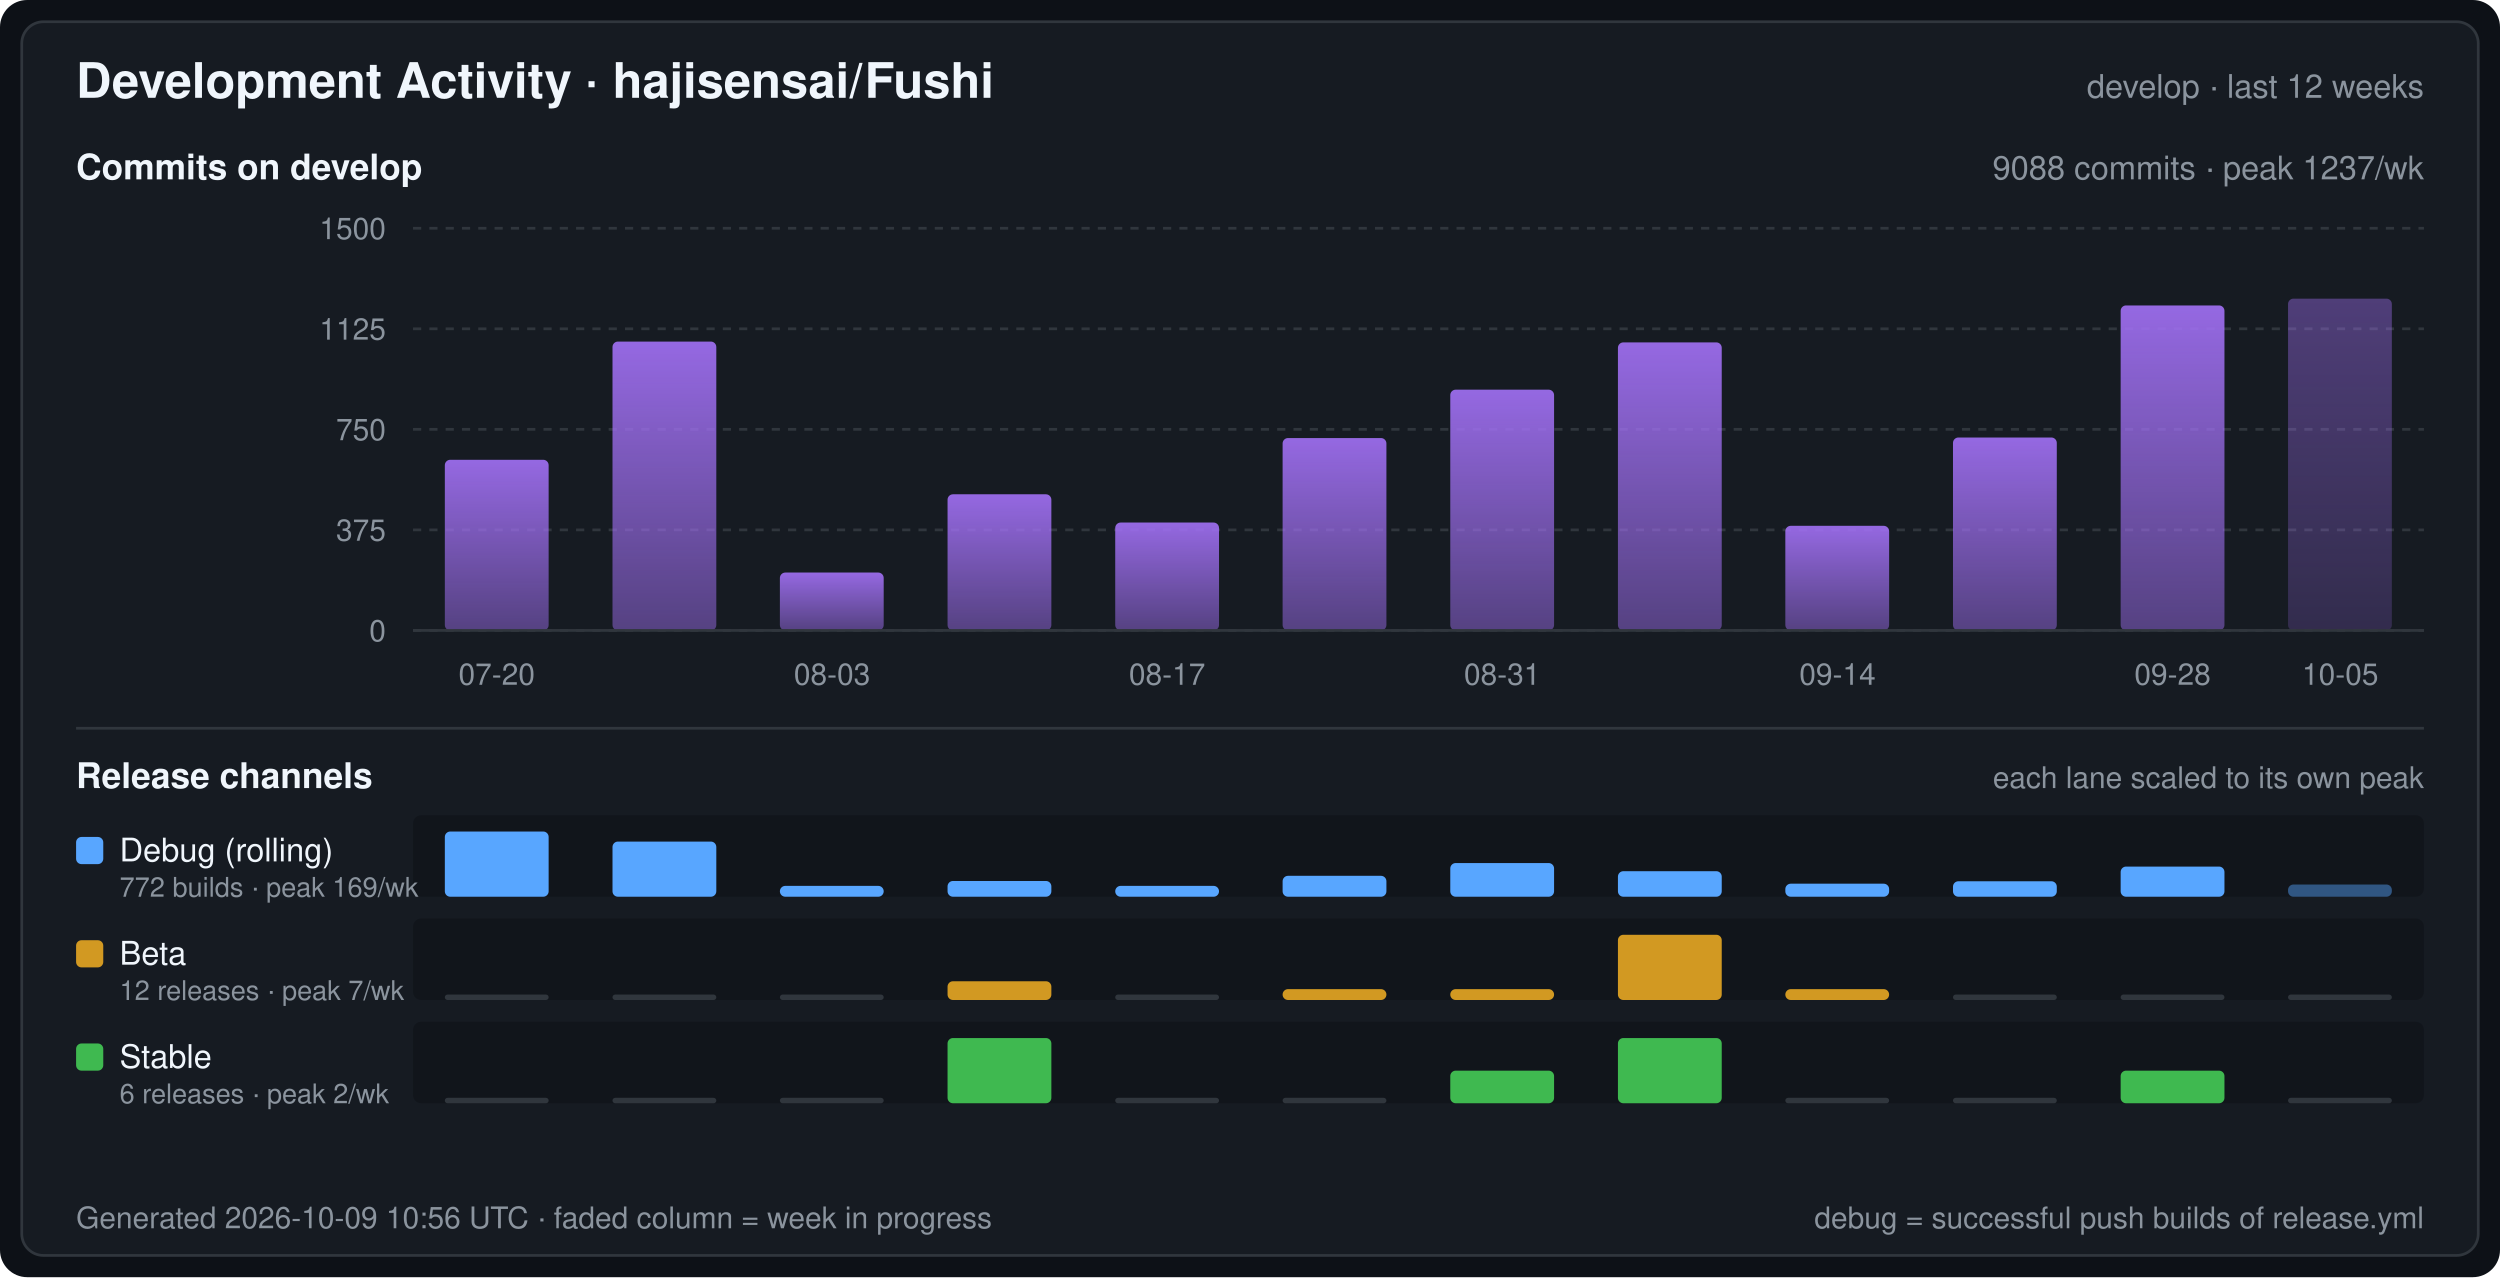
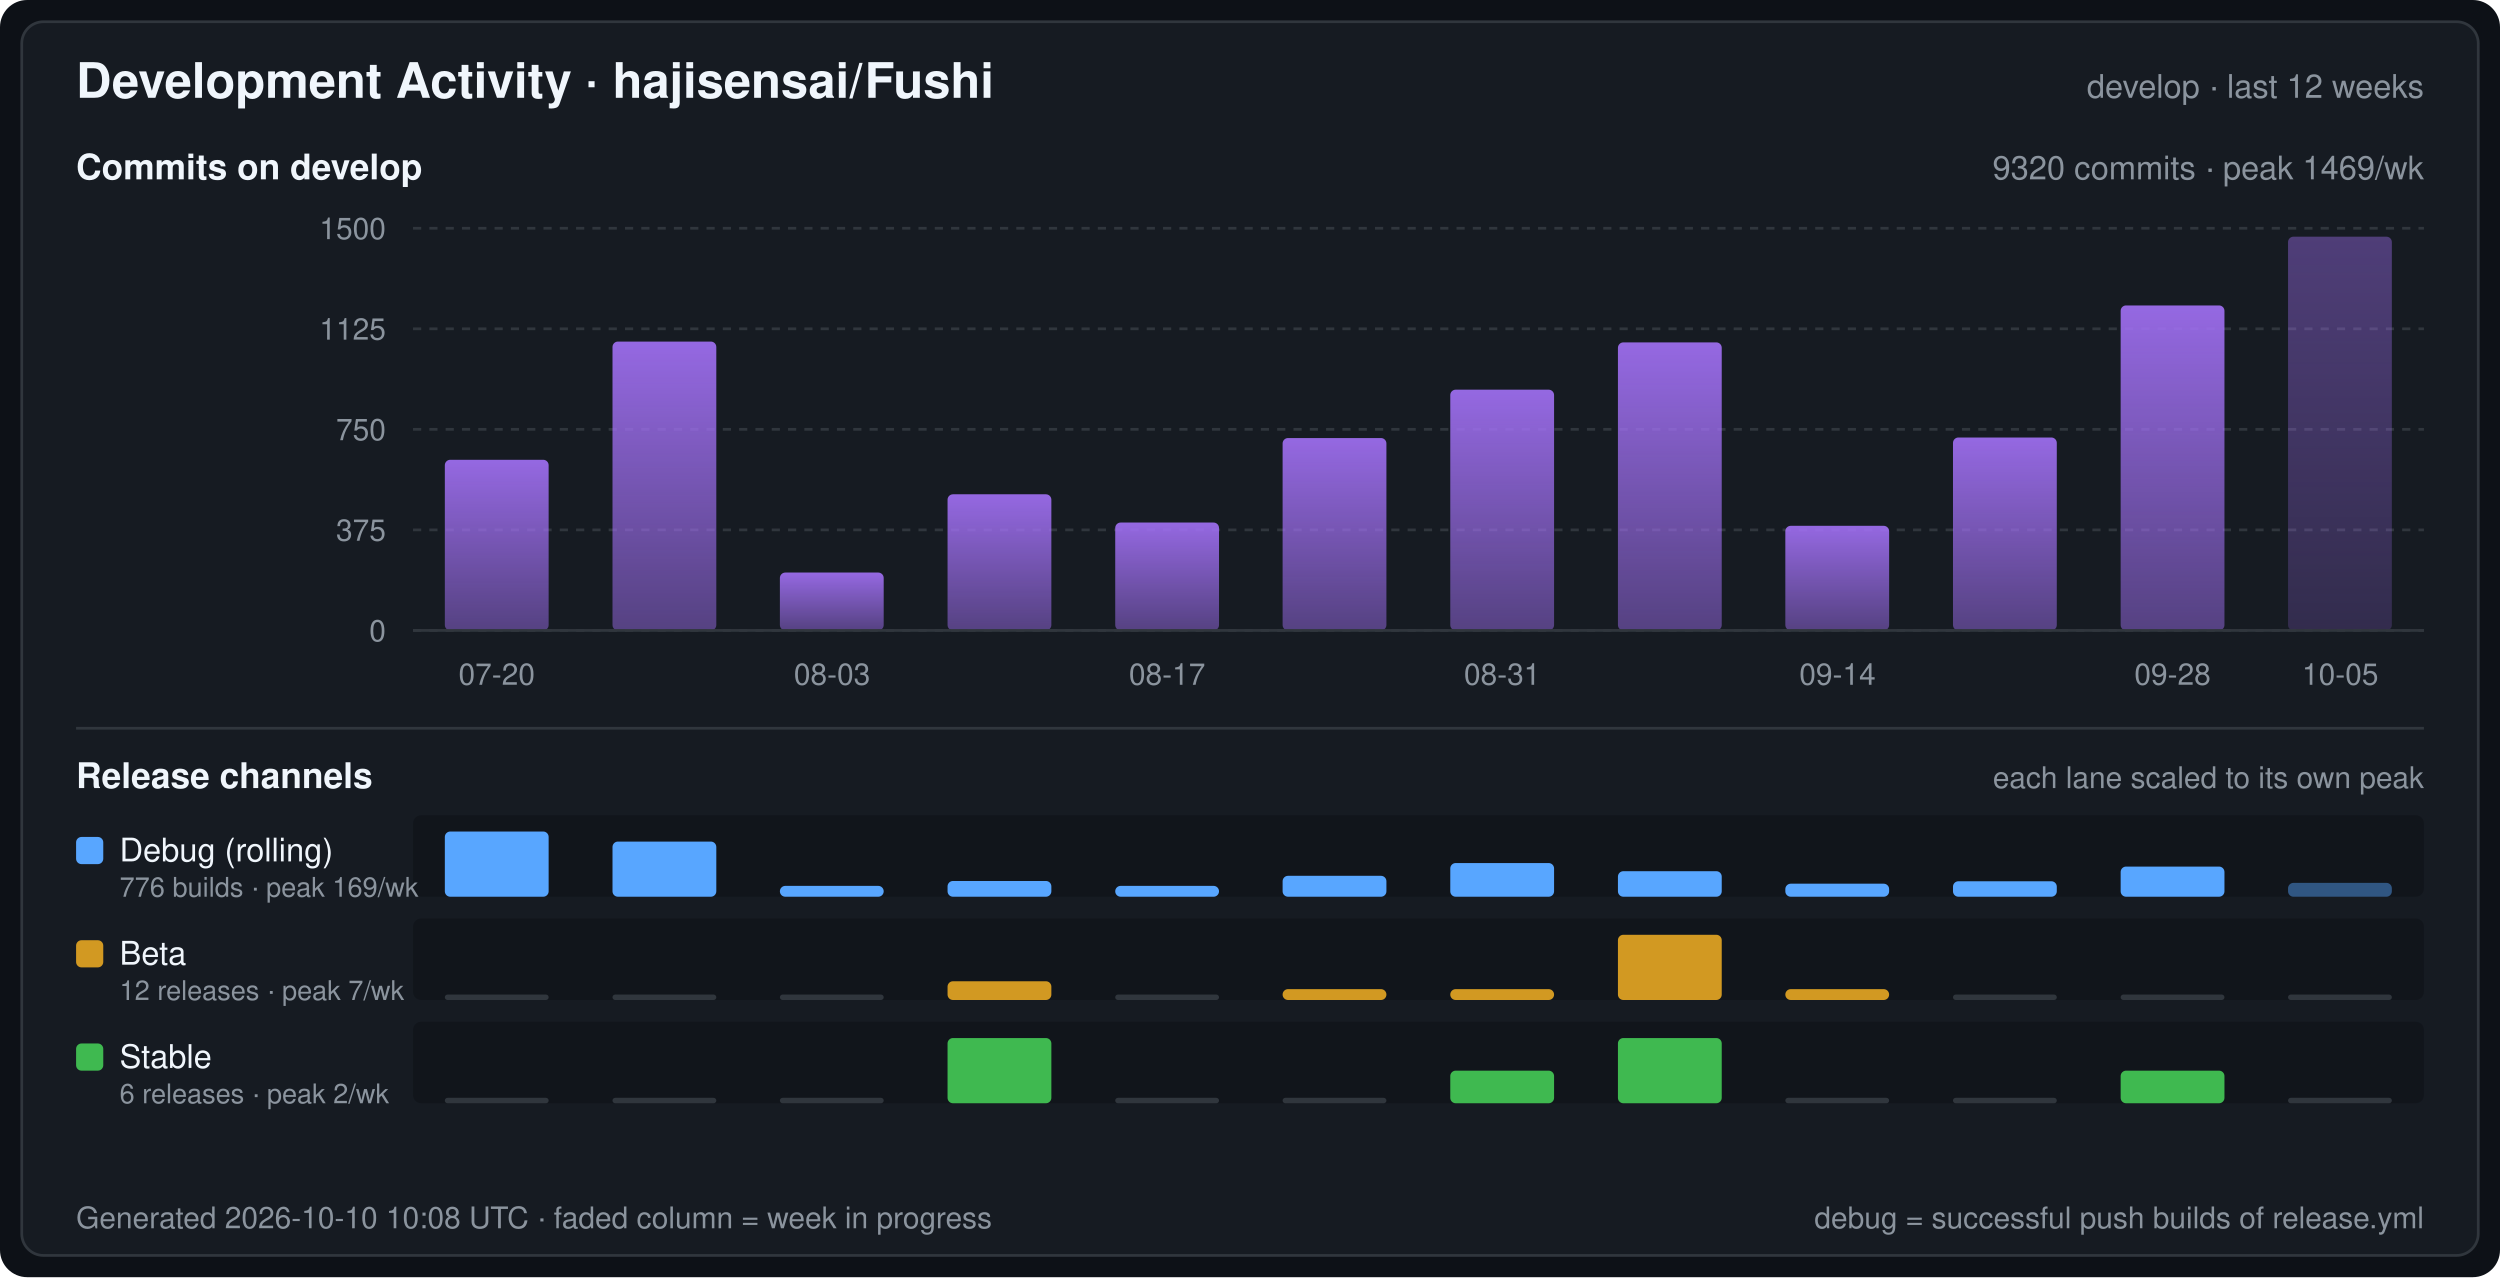
<svg xmlns="http://www.w3.org/2000/svg" width="920" height="470" viewBox="0 0 920 470" font-family="-apple-system,BlinkMacSystemFont,Segoe UI,Helvetica,Arial,sans-serif" role="img" aria-label="Development Activity · hajisensai/Fushi">
  <defs>
    <linearGradient id="commitArea" x1="0" y1="0" x2="0" y2="1">
      <stop offset="0" stop-color="#a371f7" stop-opacity="0.9" />
      <stop offset="1" stop-color="#a371f7" stop-opacity="0.45" />
    </linearGradient>
  </defs>
  <rect width="920" height="470" rx="10" fill="#0d1117" />
  <rect x="8" y="8" width="904" height="454" rx="8" fill="#161b22" stroke="#30363d" stroke-width="1" />
  <text x="28" y="36" fill="#f0f6fc" font-size="18" font-weight="600">Development Activity · hajisensai/Fushi</text>
  <text x="892" y="36" fill="#8b949e" font-size="12" text-anchor="end">develop · last 12 weeks</text>
  <text x="28" y="66" fill="#f0f6fc" font-size="13" font-weight="600">Commits on develop</text>
-   <text x="892" y="66" fill="#8b949e" font-size="12" text-anchor="end">9088 commits · peak 1237/wk</text>
+   <text x="892" y="66" fill="#8b949e" font-size="12" text-anchor="end">9320 commits · peak 1469/wk</text>
  <line x1="152" y1="232.0" x2="892" y2="232.0" stroke="#30363d" stroke-width="1" stroke-dasharray="3 3" />
  <text x="142" y="236.0" fill="#8b949e" font-size="11" text-anchor="end">0</text>
  <line x1="152" y1="195.0" x2="892" y2="195.0" stroke="#30363d" stroke-width="1" stroke-dasharray="3 3" />
  <text x="142" y="199.0" fill="#8b949e" font-size="11" text-anchor="end">375</text>
  <line x1="152" y1="158.0" x2="892" y2="158.0" stroke="#30363d" stroke-width="1" stroke-dasharray="3 3" />
  <text x="142" y="162.0" fill="#8b949e" font-size="11" text-anchor="end">750</text>
  <line x1="152" y1="121.0" x2="892" y2="121.0" stroke="#30363d" stroke-width="1" stroke-dasharray="3 3" />
  <text x="142" y="125.0" fill="#8b949e" font-size="11" text-anchor="end">1125</text>
  <line x1="152" y1="84.0" x2="892" y2="84.0" stroke="#30363d" stroke-width="1" stroke-dasharray="3 3" />
  <text x="142" y="88.0" fill="#8b949e" font-size="11" text-anchor="end">1500</text>
  <rect x="163.7" y="169.2" width="38.2" height="62.8" rx="2" fill="url(#commitArea)" />
  <rect x="225.4" y="125.7" width="38.2" height="106.3" rx="2" fill="url(#commitArea)" />
  <rect x="287.0" y="210.7" width="38.2" height="21.3" rx="2" fill="url(#commitArea)" />
  <rect x="348.7" y="181.9" width="38.2" height="50.1" rx="2" fill="url(#commitArea)" />
  <rect x="410.4" y="192.3" width="38.2" height="39.7" rx="2" fill="url(#commitArea)" />
  <rect x="472.0" y="161.2" width="38.2" height="70.8" rx="2" fill="url(#commitArea)" />
  <rect x="533.7" y="143.4" width="38.2" height="88.6" rx="2" fill="url(#commitArea)" />
  <rect x="595.4" y="126.0" width="38.2" height="106.0" rx="2" fill="url(#commitArea)" />
  <rect x="657.0" y="193.5" width="38.2" height="38.5" rx="2" fill="url(#commitArea)" />
  <rect x="718.7" y="161.0" width="38.2" height="71.0" rx="2" fill="url(#commitArea)" />
  <rect x="780.4" y="112.4" width="38.2" height="119.6" rx="2" fill="url(#commitArea)" />
-   <rect x="842.0" y="109.9" width="38.2" height="122.1" rx="2" fill="url(#commitArea)" fill-opacity="0.45" />
+   <rect x="842.0" y="87.1" width="38.2" height="144.9" rx="2" fill="url(#commitArea)" fill-opacity="0.45" />
  <line x1="152" y1="232" x2="892" y2="232" stroke="#30363d" stroke-width="1" />
  <text x="182.8" y="252.0" fill="#8b949e" font-size="11" text-anchor="middle">07-20</text>
  <text x="306.2" y="252.0" fill="#8b949e" font-size="11" text-anchor="middle">08-03</text>
  <text x="429.5" y="252.0" fill="#8b949e" font-size="11" text-anchor="middle">08-17</text>
  <text x="552.8" y="252.0" fill="#8b949e" font-size="11" text-anchor="middle">08-31</text>
  <text x="676.2" y="252.0" fill="#8b949e" font-size="11" text-anchor="middle">09-14</text>
  <text x="799.5" y="252.0" fill="#8b949e" font-size="11" text-anchor="middle">09-28</text>
  <text x="861.2" y="252.0" fill="#8b949e" font-size="11" text-anchor="middle">10-05</text>
  <line x1="28" y1="268" x2="892" y2="268" stroke="#30363d" stroke-width="1" />
  <text x="28" y="290" fill="#f0f6fc" font-size="13" font-weight="600">Release channels</text>
  <text x="892" y="290" fill="#8b949e" font-size="11" text-anchor="end">each lane scaled to its own peak</text>
  <rect x="152" y="300" width="740" height="30" rx="3" fill="#0d1117" fill-opacity="0.55" />
  <rect x="28" y="308" width="10" height="10" rx="2" fill="#58a6ff" />
  <text x="44" y="317" fill="#f0f6fc" font-size="12">Debug (rolling)</text>
-   <text x="44" y="330" fill="#8b949e" font-size="10">772 builds · peak 169/wk</text>
+   <text x="44" y="330" fill="#8b949e" font-size="10">776 builds · peak 169/wk</text>
  <rect x="163.7" y="306.0" width="38.2" height="24.0" rx="2" fill="#58a6ff" />
  <rect x="225.4" y="309.7" width="38.2" height="20.3" rx="2" fill="#58a6ff" />
  <rect x="287.0" y="326.0" width="38.2" height="4.0" rx="2" fill="#58a6ff" />
  <rect x="348.7" y="324.2" width="38.2" height="5.8" rx="2" fill="#58a6ff" />
  <rect x="410.4" y="326.0" width="38.2" height="4.0" rx="2" fill="#58a6ff" />
  <rect x="472.0" y="322.3" width="38.2" height="7.7" rx="2" fill="#58a6ff" />
  <rect x="533.7" y="317.6" width="38.2" height="12.4" rx="2" fill="#58a6ff" />
  <rect x="595.4" y="320.6" width="38.2" height="9.4" rx="2" fill="#58a6ff" />
  <rect x="657.0" y="325.2" width="38.2" height="4.8" rx="2" fill="#58a6ff" />
  <rect x="718.7" y="324.3" width="38.2" height="5.7" rx="2" fill="#58a6ff" />
  <rect x="780.4" y="318.9" width="38.2" height="11.1" rx="2" fill="#58a6ff" />
-   <rect x="842.0" y="325.5" width="38.2" height="4.5" rx="2" fill="#58a6ff" fill-opacity="0.45" />
+   <rect x="842.0" y="324.9" width="38.2" height="5.1" rx="2" fill="#58a6ff" fill-opacity="0.45" />
  <rect x="152" y="338" width="740" height="30" rx="3" fill="#0d1117" fill-opacity="0.55" />
  <rect x="28" y="346" width="10" height="10" rx="2" fill="#d29922" />
  <text x="44" y="355" fill="#f0f6fc" font-size="12">Beta</text>
  <text x="44" y="368" fill="#8b949e" font-size="10">12 releases · peak 7/wk</text>
  <rect x="163.7" y="366.0" width="38.2" height="2" rx="1" fill="#30363d" />
  <rect x="225.4" y="366.0" width="38.2" height="2" rx="1" fill="#30363d" />
  <rect x="287.0" y="366.0" width="38.2" height="2" rx="1" fill="#30363d" />
  <rect x="348.7" y="361.1" width="38.2" height="6.9" rx="2" fill="#d29922" />
  <rect x="410.4" y="366.0" width="38.2" height="2" rx="1" fill="#30363d" />
  <rect x="472.0" y="364.0" width="38.2" height="4.0" rx="2" fill="#d29922" />
  <rect x="533.7" y="364.0" width="38.2" height="4.0" rx="2" fill="#d29922" />
  <rect x="595.4" y="344.0" width="38.2" height="24.0" rx="2" fill="#d29922" />
  <rect x="657.0" y="364.0" width="38.2" height="4.0" rx="2" fill="#d29922" />
  <rect x="718.7" y="366.0" width="38.2" height="2" rx="1" fill="#30363d" />
  <rect x="780.4" y="366.0" width="38.2" height="2" rx="1" fill="#30363d" />
  <rect x="842.0" y="366.0" width="38.2" height="2" rx="1" fill="#30363d" />
  <rect x="152" y="376" width="740" height="30" rx="3" fill="#0d1117" fill-opacity="0.55" />
  <rect x="28" y="384" width="10" height="10" rx="2" fill="#3fb950" />
  <text x="44" y="393" fill="#f0f6fc" font-size="12">Stable</text>
  <text x="44" y="406" fill="#8b949e" font-size="10">6 releases · peak 2/wk</text>
  <rect x="163.7" y="404.0" width="38.2" height="2" rx="1" fill="#30363d" />
  <rect x="225.4" y="404.0" width="38.2" height="2" rx="1" fill="#30363d" />
  <rect x="287.0" y="404.0" width="38.2" height="2" rx="1" fill="#30363d" />
  <rect x="348.7" y="382.0" width="38.2" height="24.0" rx="2" fill="#3fb950" />
  <rect x="410.4" y="404.0" width="38.2" height="2" rx="1" fill="#30363d" />
  <rect x="472.0" y="404.0" width="38.2" height="2" rx="1" fill="#30363d" />
  <rect x="533.7" y="394.0" width="38.2" height="12.0" rx="2" fill="#3fb950" />
  <rect x="595.4" y="382.0" width="38.2" height="24.0" rx="2" fill="#3fb950" />
  <rect x="657.0" y="404.0" width="38.2" height="2" rx="1" fill="#30363d" />
  <rect x="718.7" y="404.0" width="38.2" height="2" rx="1" fill="#30363d" />
  <rect x="780.4" y="394.0" width="38.2" height="12.0" rx="2" fill="#3fb950" />
  <rect x="842.0" y="404.0" width="38.2" height="2" rx="1" fill="#30363d" />
-   <text x="28" y="452" fill="#8b949e" font-size="11">Generated 2026-10-09 10:56 UTC · faded column = week in progress</text>
+   <text x="28" y="452" fill="#8b949e" font-size="11">Generated 2026-10-10 10:08 UTC · faded column = week in progress</text>
  <text x="892" y="452" fill="#8b949e" font-size="11" text-anchor="end">debug = successful push builds of release.yml</text>
</svg>
